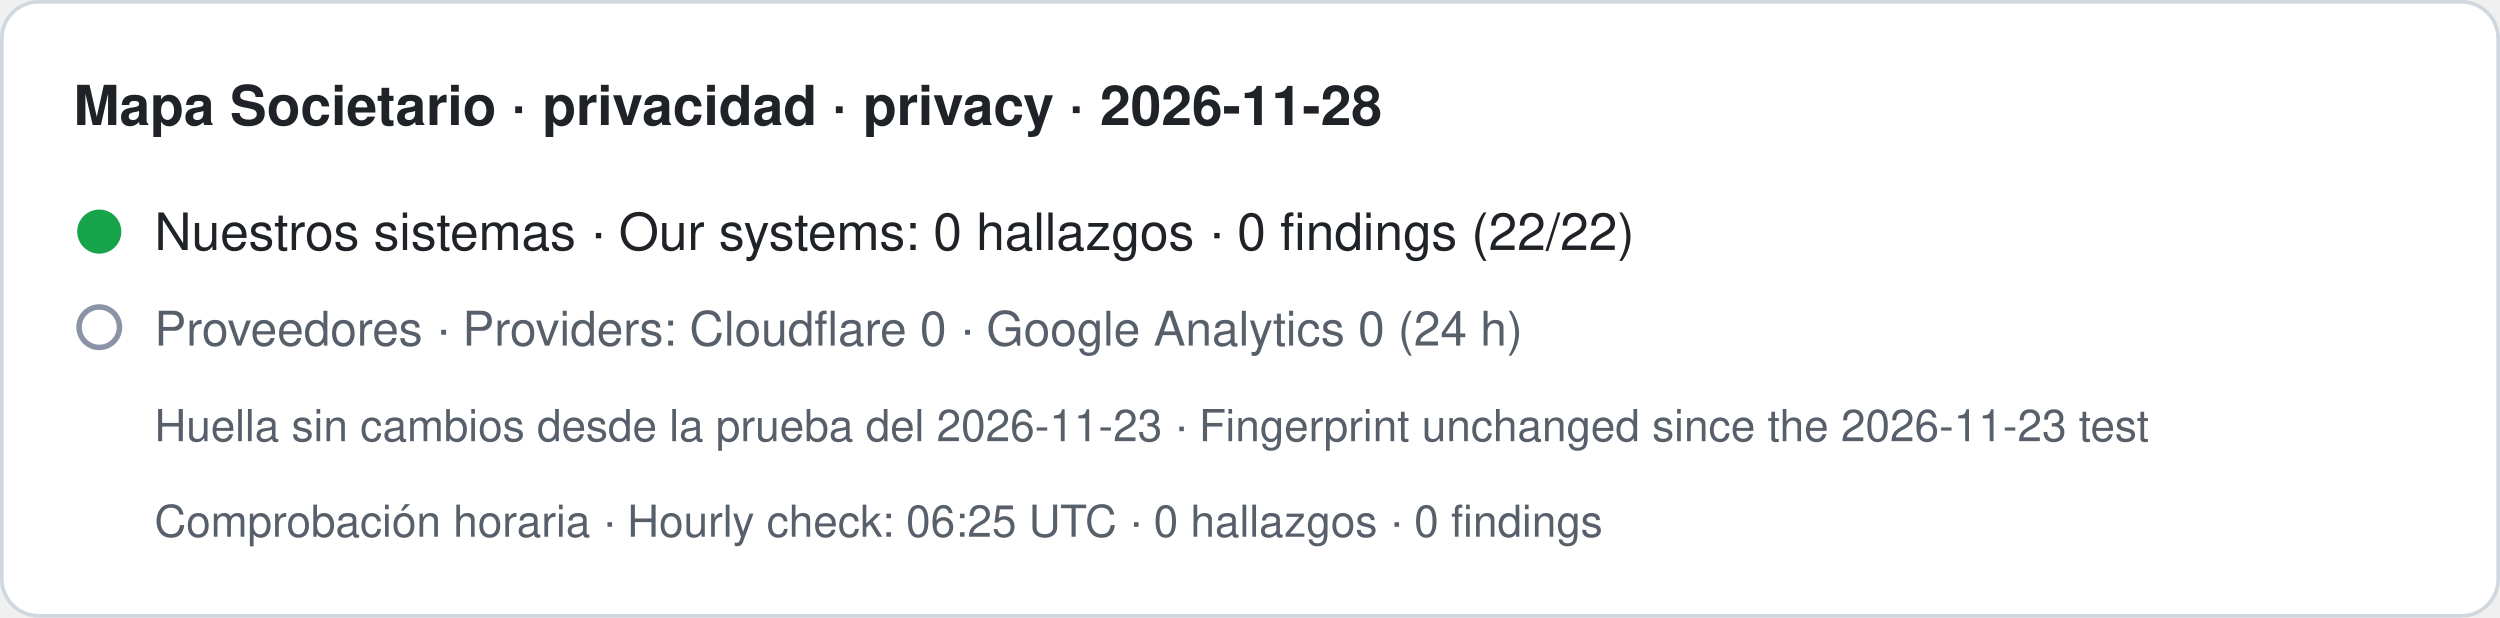
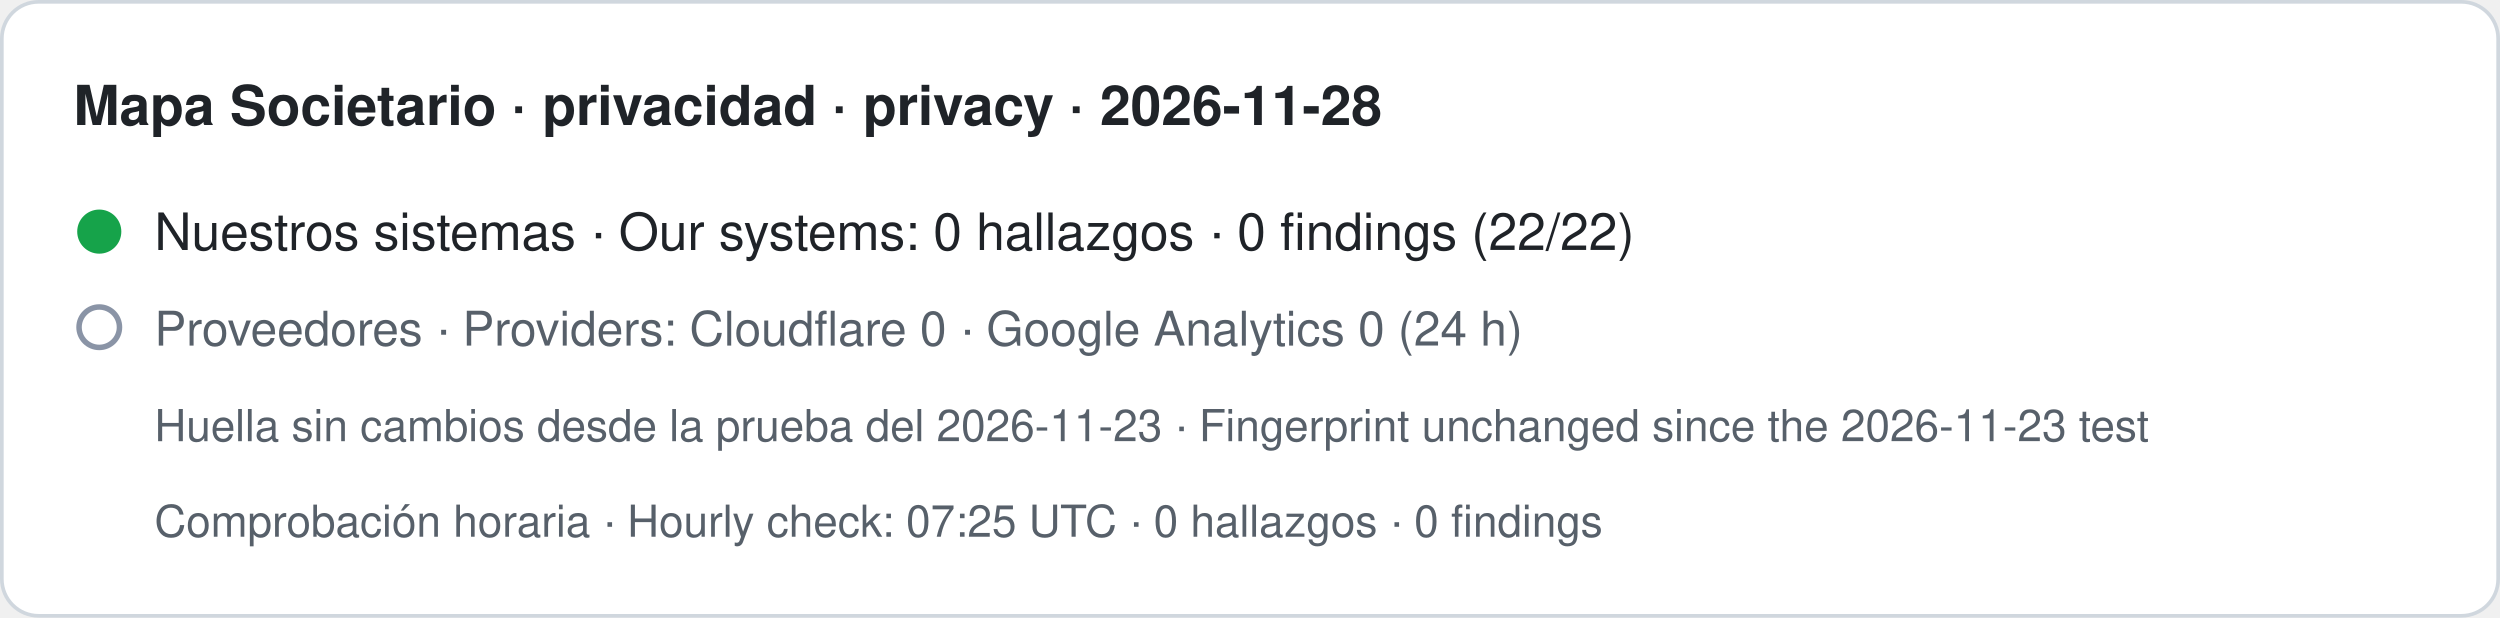
- <svg xmlns="http://www.w3.org/2000/svg" width="680" height="168" viewBox="0 0 680 168" role="img" aria-label="Mapa Societario · privacidad · privacy · 2026-11-28. Nuestros sistemas · Our systems: 0 hallazgos · 0 findings (22/22). Proveedores · Providers: Cloudflare 0 · Google Analytics 0 (24 h). Huella sin cambios desde la prueba del 2026-11-23 · Fingerprint unchanged since the 2026-11-23 test. Comprobación horaria · Hourly check: 06:25 UTC · 0 hallazgos · 0 findings">
+ <svg xmlns="http://www.w3.org/2000/svg" width="680" height="168" viewBox="0 0 680 168" role="img" aria-label="Mapa Societario · privacidad · privacy · 2026-11-28. Nuestros sistemas · Our systems: 0 hallazgos · 0 findings (22/22). Proveedores · Providers: Cloudflare 0 · Google Analytics 0 (24 h). Huella sin cambios desde la prueba del 2026-11-23 · Fingerprint unchanged since the 2026-11-23 test. Comprobación horaria · Hourly check: 07:25 UTC · 0 hallazgos · 0 findings">
  <rect x="0.5" y="0.5" width="679" height="167" rx="10" fill="#ffffff" stroke="#d0d7de" />
  <text x="20" y="34" font-family="-apple-system,BlinkMacSystemFont,Segoe UI,Helvetica,Arial,sans-serif" font-size="15" font-weight="600" fill="#1f2328">Mapa Societario · privacidad · privacy · 2026-11-28</text>
  <circle cx="27" cy="63" r="6" fill="#16a34a" />
  <text x="42" y="68" font-family="-apple-system,BlinkMacSystemFont,Segoe UI,Helvetica,Arial,sans-serif" font-size="14" fill="#1f2328">Nuestros sistemas · Our systems: 0 hallazgos · 0 findings (22/22)</text>
  <circle cx="27" cy="89" r="5.5" fill="none" stroke="#8a94a6" stroke-width="1.5" />
  <text x="42" y="94" font-family="-apple-system,BlinkMacSystemFont,Segoe UI,Helvetica,Arial,sans-serif" font-size="13" fill="#57606a">Proveedores · Providers: Cloudflare 0 · Google Analytics 0 (24 h)</text>
  <text x="42" y="120" font-family="-apple-system,BlinkMacSystemFont,Segoe UI,Helvetica,Arial,sans-serif" font-size="12" fill="#57606a">Huella sin cambios desde la prueba del 2026-11-23 · Fingerprint unchanged since the 2026-11-23 test</text>
-   <text x="42" y="146" font-family="-apple-system,BlinkMacSystemFont,Segoe UI,Helvetica,Arial,sans-serif" font-size="12" fill="#57606a">Comprobación horaria · Hourly check: 06:25 UTC · 0 hallazgos · 0 findings</text>
+   <text x="42" y="146" font-family="-apple-system,BlinkMacSystemFont,Segoe UI,Helvetica,Arial,sans-serif" font-size="12" fill="#57606a">Comprobación horaria · Hourly check: 07:25 UTC · 0 hallazgos · 0 findings</text>
</svg>
